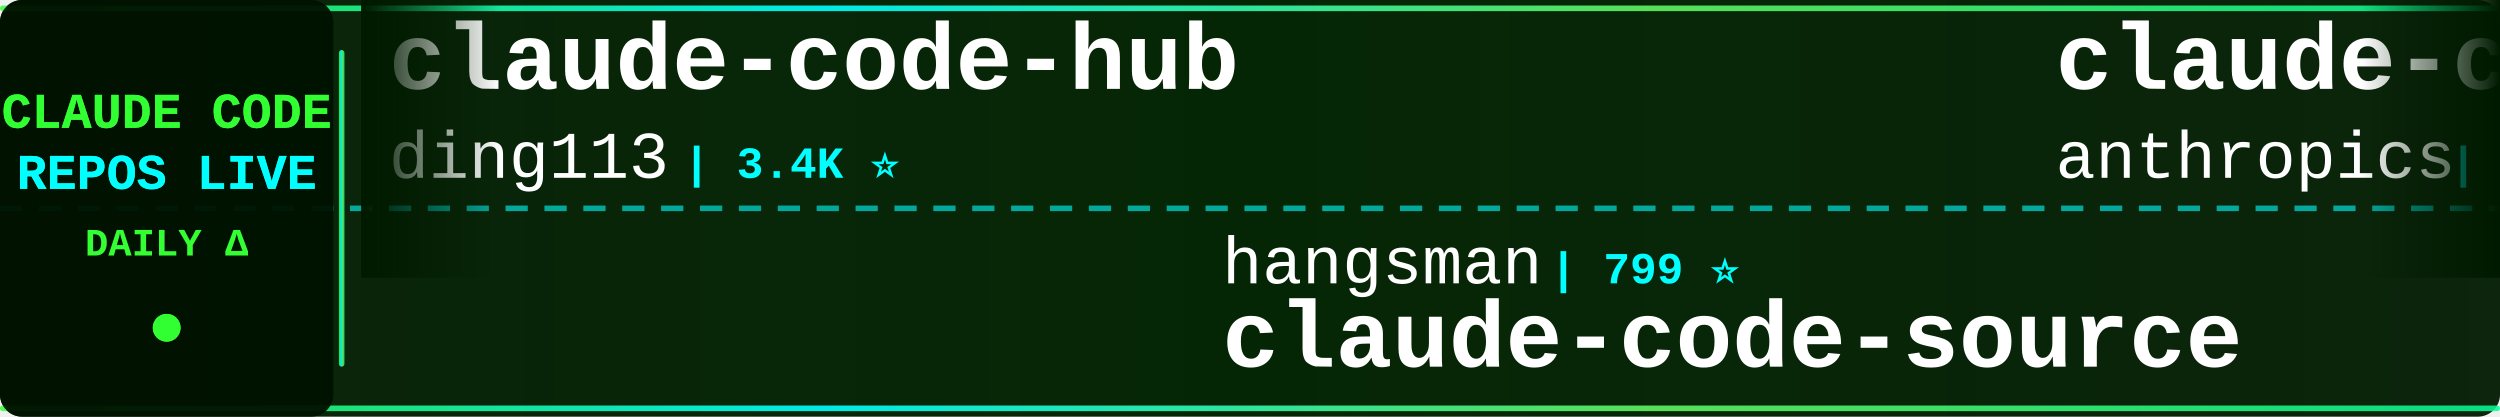
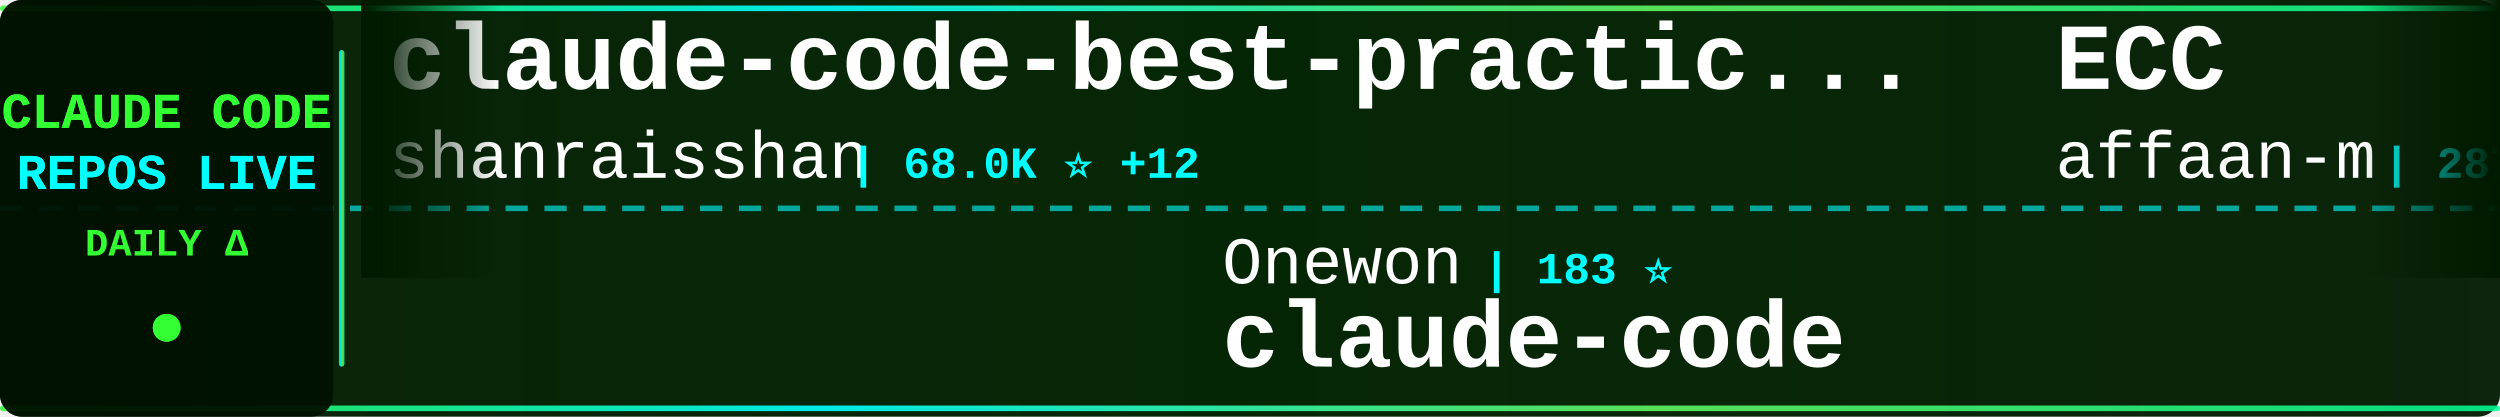
<svg xmlns="http://www.w3.org/2000/svg" width="900" height="150">
  <defs>
    <linearGradient id="tickerBg" x1="0%" y1="0%" x2="100%" y2="0%">
      <stop offset="0%" style="stop-color:#001a00;stop-opacity:0.95" />
      <stop offset="50%" style="stop-color:#002200;stop-opacity:0.98" />
      <stop offset="100%" style="stop-color:#001a00;stop-opacity:0.95" />
    </linearGradient>
    <linearGradient id="borderGrad" x1="0%" y1="0%" x2="100%" y2="0%">
      <stop offset="0%" style="stop-color:#33ff33;stop-opacity:0.85">
        <animate attributeName="stop-opacity" values="0.85;1;0.85" dur="2s" repeatCount="indefinite" />
      </stop>
      <stop offset="33%" style="stop-color:#00ffff;stop-opacity:0.9">
        <animate attributeName="stop-opacity" values="0.9;1;0.9" dur="2.2s" repeatCount="indefinite" />
      </stop>
      <stop offset="66%" style="stop-color:#66ff66;stop-opacity:0.85">
        <animate attributeName="stop-opacity" values="0.85;1;0.85" dur="1.8s" repeatCount="indefinite" />
      </stop>
      <stop offset="100%" style="stop-color:#00ff99;stop-opacity:0.85">
        <animate attributeName="stop-opacity" values="0.85;1;0.85" dur="2s" repeatCount="indefinite" />
      </stop>
    </linearGradient>
    <filter id="textGlow">
      <feGaussianBlur stdDeviation="0.1" result="coloredBlur" />
      <feMerge>
        <feMergeNode in="coloredBlur" />
        <feMergeNode in="SourceGraphic" />
      </feMerge>
    </filter>
    <filter id="metricGlow">
      <feGaussianBlur stdDeviation="0.2" result="coloredBlur" />
      <feMerge>
        <feMergeNode in="coloredBlur" />
        <feMergeNode in="SourceGraphic" />
      </feMerge>
    </filter>
    <linearGradient id="leftFade" x1="0%" y1="0%" x2="100%" y2="0%">
      <stop offset="0%" style="stop-color:#001a00;stop-opacity:1" />
      <stop offset="100%" style="stop-color:#001a00;stop-opacity:0" />
    </linearGradient>
    <linearGradient id="rightFade" x1="0%" y1="0%" x2="100%" y2="0%">
      <stop offset="0%" style="stop-color:#001a00;stop-opacity:0" />
      <stop offset="100%" style="stop-color:#001a00;stop-opacity:1" />
    </linearGradient>
  </defs>
  <rect width="900" height="150" fill="url(#tickerBg)" rx="8" />
  <rect x="0" y="2" width="900" height="2" fill="url(#borderGrad)" rx="1" />
  <rect x="0" y="146" width="900" height="2" fill="url(#borderGrad)" rx="1" />
  <line x1="0" y1="75" x2="900" y2="75" stroke="#00ffff" stroke-width="2" stroke-dasharray="8 6" opacity="0.6" />
  <rect x="0" y="0" width="120" height="150" fill="#001100" opacity="0.95" rx="8" />
  <text x="60" y="46" font-family="'Courier New', monospace" font-size="18" font-weight="bold" fill="#33ff33" text-anchor="middle" filter="url(#textGlow)">
    CLAUDE CODE
  </text>
  <text x="60" y="68" font-family="'Courier New', monospace" font-size="18" font-weight="bold" fill="#00ffff" text-anchor="middle" filter="url(#textGlow)">
    REPOS LIVE
  </text>
  <text x="60" y="92" font-family="'Courier New', monospace" font-size="14" font-weight="bold" fill="#33ff33" text-anchor="middle">
    DAILY Δ
  </text>
  <circle cx="60" cy="118" r="5" fill="#33ff33" filter="url(#metricGlow)">
    <animate attributeName="r" values="4;6;4" dur="1.5s" repeatCount="indefinite" />
    <animate attributeName="opacity" values="0.6;1;0.6" dur="1.5s" repeatCount="indefinite" />
  </circle>
  <rect x="122" y="18" width="2" height="114" fill="url(#borderGrad)" rx="1" />
  <clipPath id="tickerClip">
    <rect x="130" y="0" width="770" height="150" />
  </clipPath>
  <g clip-path="url(#tickerClip)">
    <g id="tickerItems">
      <animateTransform attributeName="transform" attributeType="XML" type="translate" from="0 0" to="-3000 0" dur="54s" repeatCount="indefinite" />
      <g transform="translate(0, 0)">
+         <text x="140" y="32" font-family="'Courier New', monospace" font-size="34" font-weight="bold" fill="#ffffff">claude-code-best-practic...</text>
+         <text x="140" y="64" font-family="'Courier New', monospace" font-size="24" font-weight="normal" fill="#ffffff" opacity="1.0">shanraisshan</text>
+         <text x="306" y="64" font-family="'Courier New', monospace" font-size="16" font-weight="bold" fill="#00ffff"> | 68.0K ⭐ +12</text>
+       </g>
+       <g transform="translate(300, 0)">
+         <text x="140" y="102" font-family="'Courier New', monospace" font-size="24" font-weight="normal" fill="#ffffff" opacity="1.0">Onewon</text>
+         <text x="234" y="102" font-family="'Courier New', monospace" font-size="16" font-weight="bold" fill="#00ffff"> | 183 ⭐</text>
+         <text x="140" y="132" font-family="'Courier New', monospace" font-size="34" font-weight="bold" fill="#ffffff">claude-code</text>
+       </g>
+       <g transform="translate(600, 0)">
+         <text x="140" y="32" font-family="'Courier New', monospace" font-size="34" font-weight="bold" fill="#ffffff">ECC</text>
+         <text x="140" y="64" font-family="'Courier New', monospace" font-size="24" font-weight="normal" fill="#ffffff" opacity="1.0">affaan-m</text>
+         <text x="258" y="64" font-family="'Courier New', monospace" font-size="16" font-weight="bold" fill="#00ffff"> | 287.6K ⭐ +188</text>
+       </g>
+       <g transform="translate(900, 0)">
+         <text x="140" y="102" font-family="'Courier New', monospace" font-size="24" font-weight="normal" fill="#ffffff" opacity="1.0">AICoderTudou</text>
+         <text x="306" y="102" font-family="'Courier New', monospace" font-size="16" font-weight="bold" fill="#00ffff"> | 493 ⭐</text>
+         <text x="140" y="132" font-family="'Courier New', monospace" font-size="34" font-weight="bold" fill="#ffffff">claude-code-tudou</text>
+       </g>
+       <g transform="translate(1200, 0)">
+         <text x="140" y="32" font-family="'Courier New', monospace" font-size="34" font-weight="bold" fill="#ffffff">claude-code-skills</text>
+         <text x="140" y="64" font-family="'Courier New', monospace" font-size="24" font-weight="normal" fill="#ffffff" opacity="1.0">daymade</text>
+         <text x="246" y="64" font-family="'Courier New', monospace" font-size="16" font-weight="bold" fill="#00ffff"> | 1.5K ⭐ +1</text>
+       </g>
+       <g transform="translate(1500, 0)">
+         <text x="140" y="102" font-family="'Courier New', monospace" font-size="24" font-weight="normal" fill="#ffffff" opacity="1.0">fazxes</text>
+         <text x="234" y="102" font-family="'Courier New', monospace" font-size="16" font-weight="bold" fill="#00ffff"> | 245 ⭐</text>
+         <text x="140" y="132" font-family="'Courier New', monospace" font-size="34" font-weight="bold" fill="#ffffff">Claude-code</text>
+       </g>
+       <g transform="translate(1800, 0)">
+         <text x="140" y="32" font-family="'Courier New', monospace" font-size="34" font-weight="bold" fill="#ffffff">claude-code</text>
+         <text x="140" y="64" font-family="'Courier New', monospace" font-size="24" font-weight="normal" fill="#ffffff" opacity="1.0">ochamber</text>
+         <text x="258" y="64" font-family="'Courier New', monospace" font-size="16" font-weight="bold" fill="#00ffff"> | 6 ⭐</text>
+       </g>
+       <g transform="translate(2100, 0)">
+         <text x="140" y="102" font-family="'Courier New', monospace" font-size="24" font-weight="normal" fill="#ffffff" opacity="1.0">anthropics</text>
+         <text x="282" y="102" font-family="'Courier New', monospace" font-size="16" font-weight="bold" fill="#00ffff"> | 6.5K ⭐ +1</text>
+         <text x="140" y="132" font-family="'Courier New', monospace" font-size="34" font-weight="bold" fill="#ffffff">claude-code-security-rev...</text>
+       </g>
+       <g transform="translate(2400, 0)">
        <text x="140" y="32" font-family="'Courier New', monospace" font-size="34" font-weight="bold" fill="#ffffff">claude-code-hub</text>
        <text x="140" y="64" font-family="'Courier New', monospace" font-size="24" font-weight="normal" fill="#ffffff" opacity="1.0">ding113</text>
        <text x="246" y="64" font-family="'Courier New', monospace" font-size="16" font-weight="bold" fill="#00ffff"> | 3.4K ⭐</text>
      </g>
-       <g transform="translate(300, 0)">
-         <text x="140" y="102" font-family="'Courier New', monospace" font-size="24" font-weight="normal" fill="#ffffff" opacity="1.0">hangsman</text>
-         <text x="258" y="102" font-family="'Courier New', monospace" font-size="16" font-weight="bold" fill="#00ffff"> | 799 ⭐</text>
-         <text x="140" y="132" font-family="'Courier New', monospace" font-size="34" font-weight="bold" fill="#ffffff">claude-code-source</text>
+       <g transform="translate(2700, 0)">
+         <text x="140" y="102" font-family="'Courier New', monospace" font-size="24" font-weight="normal" fill="#ffffff" opacity="1.0">alejandrobalderas</text>
+         <text x="366" y="102" font-family="'Courier New', monospace" font-size="16" font-weight="bold" fill="#00ffff"> | 3.0K ⭐</text>
+         <text x="140" y="132" font-family="'Courier New', monospace" font-size="34" font-weight="bold" fill="#ffffff">claude-code-from-source</text>
      </g>
-       <g transform="translate(600, 0)">
-         <text x="140" y="32" font-family="'Courier New', monospace" font-size="34" font-weight="bold" fill="#ffffff">claude-code-base-action</text>
-         <text x="140" y="64" font-family="'Courier New', monospace" font-size="24" font-weight="normal" fill="#ffffff" opacity="1.0">anthropics</text>
-         <text x="282" y="64" font-family="'Courier New', monospace" font-size="16" font-weight="bold" fill="#00ffff"> | 1.0K ⭐ -1</text>
+       <g transform="translate(3000, 0)">
+         <text x="140" y="32" font-family="'Courier New', monospace" font-size="34" font-weight="bold" fill="#ffffff">claude-code-best-practic...</text>
+         <text x="140" y="64" font-family="'Courier New', monospace" font-size="24" font-weight="normal" fill="#ffffff" opacity="1.0">shanraisshan</text>
+         <text x="306" y="64" font-family="'Courier New', monospace" font-size="16" font-weight="bold" fill="#00ffff"> | 68.0K ⭐ +12</text>
      </g>
-       <g transform="translate(900, 0)">
-         <text x="140" y="102" font-family="'Courier New', monospace" font-size="24" font-weight="normal" fill="#ffffff" opacity="1.0">isboyjc</text>
-         <text x="246" y="102" font-family="'Courier New', monospace" font-size="16" font-weight="bold" fill="#00ffff"> | 162 ⭐</text>
+       <g transform="translate(3300, 0)">
+         <text x="140" y="102" font-family="'Courier New', monospace" font-size="24" font-weight="normal" fill="#ffffff" opacity="1.0">Onewon</text>
+         <text x="234" y="102" font-family="'Courier New', monospace" font-size="16" font-weight="bold" fill="#00ffff"> | 183 ⭐</text>
        <text x="140" y="132" font-family="'Courier New', monospace" font-size="34" font-weight="bold" fill="#ffffff">claude-code</text>
      </g>
-       <g transform="translate(1200, 0)">
-         <text x="140" y="32" font-family="'Courier New', monospace" font-size="34" font-weight="bold" fill="#ffffff">claude-code-source-code</text>
-         <text x="140" y="64" font-family="'Courier New', monospace" font-size="24" font-weight="normal" fill="#ffffff" opacity="1.0">777genius</text>
-         <text x="270" y="64" font-family="'Courier New', monospace" font-size="16" font-weight="bold" fill="#00ffff"> | 937 ⭐</text>
-       </g>
-       <g transform="translate(1500, 0)">
-         <text x="140" y="102" font-family="'Courier New', monospace" font-size="24" font-weight="normal" fill="#ffffff" opacity="1.0">VineeTagarwaL-code</text>
-         <text x="378" y="102" font-family="'Courier New', monospace" font-size="16" font-weight="bold" fill="#00ffff"> | 273 ⭐</text>
-         <text x="140" y="132" font-family="'Courier New', monospace" font-size="34" font-weight="bold" fill="#ffffff">claude-code</text>
-       </g>
-       <g transform="translate(1800, 0)">
-         <text x="140" y="32" font-family="'Courier New', monospace" font-size="34" font-weight="bold" fill="#ffffff">claude-code-analysis</text>
-         <text x="140" y="64" font-family="'Courier New', monospace" font-size="24" font-weight="normal" fill="#ffffff" opacity="1.0">liuup</text>
-         <text x="222" y="64" font-family="'Courier New', monospace" font-size="16" font-weight="bold" fill="#00ffff"> | 4.0K ⭐</text>
-       </g>
-       <g transform="translate(2100, 0)">
-         <text x="140" y="102" font-family="'Courier New', monospace" font-size="24" font-weight="normal" fill="#ffffff" opacity="1.0">oboard</text>
-         <text x="234" y="102" font-family="'Courier New', monospace" font-size="16" font-weight="bold" fill="#00ffff"> | 3.3K ⭐</text>
-         <text x="140" y="132" font-family="'Courier New', monospace" font-size="34" font-weight="bold" fill="#ffffff">claude-code-rev</text>
-       </g>
-       <g transform="translate(2400, 0)">
-         <text x="140" y="32" font-family="'Courier New', monospace" font-size="34" font-weight="bold" fill="#ffffff">claude-code-rust</text>
-         <text x="140" y="64" font-family="'Courier New', monospace" font-size="24" font-weight="normal" fill="#ffffff" opacity="1.0">lorryjovens-hub</text>
-         <text x="342" y="64" font-family="'Courier New', monospace" font-size="16" font-weight="bold" fill="#00ffff"> | 1.7K ⭐</text>
-       </g>
-       <g transform="translate(2700, 0)">
-         <text x="140" y="102" font-family="'Courier New', monospace" font-size="24" font-weight="normal" fill="#ffffff" opacity="1.0">https-deeplearning-ai</text>
-         <text x="414" y="102" font-family="'Courier New', monospace" font-size="16" font-weight="bold" fill="#00ffff"> | 558 ⭐</text>
-         <text x="140" y="132" font-family="'Courier New', monospace" font-size="34" font-weight="bold" fill="#ffffff">sc-claude-code-files</text>
-       </g>
-       <g transform="translate(3000, 0)">
-         <text x="140" y="32" font-family="'Courier New', monospace" font-size="34" font-weight="bold" fill="#ffffff">claude-code-hub</text>
-         <text x="140" y="64" font-family="'Courier New', monospace" font-size="24" font-weight="normal" fill="#ffffff" opacity="1.0">ding113</text>
-         <text x="246" y="64" font-family="'Courier New', monospace" font-size="16" font-weight="bold" fill="#00ffff"> | 3.4K ⭐</text>
-       </g>
-       <g transform="translate(3300, 0)">
-         <text x="140" y="102" font-family="'Courier New', monospace" font-size="24" font-weight="normal" fill="#ffffff" opacity="1.0">hangsman</text>
-         <text x="258" y="102" font-family="'Courier New', monospace" font-size="16" font-weight="bold" fill="#00ffff"> | 799 ⭐</text>
-         <text x="140" y="132" font-family="'Courier New', monospace" font-size="34" font-weight="bold" fill="#ffffff">claude-code-source</text>
-       </g>
      <g transform="translate(3600, 0)">
-         <text x="140" y="32" font-family="'Courier New', monospace" font-size="34" font-weight="bold" fill="#ffffff">claude-code-base-action</text>
-         <text x="140" y="64" font-family="'Courier New', monospace" font-size="24" font-weight="normal" fill="#ffffff" opacity="1.0">anthropics</text>
-         <text x="282" y="64" font-family="'Courier New', monospace" font-size="16" font-weight="bold" fill="#00ffff"> | 1.0K ⭐ -1</text>
+         <text x="140" y="32" font-family="'Courier New', monospace" font-size="34" font-weight="bold" fill="#ffffff">ECC</text>
+         <text x="140" y="64" font-family="'Courier New', monospace" font-size="24" font-weight="normal" fill="#ffffff" opacity="1.0">affaan-m</text>
+         <text x="258" y="64" font-family="'Courier New', monospace" font-size="16" font-weight="bold" fill="#00ffff"> | 287.6K ⭐ +188</text>
      </g>
      <g transform="translate(3900, 0)">
-         <text x="140" y="102" font-family="'Courier New', monospace" font-size="24" font-weight="normal" fill="#ffffff" opacity="1.0">isboyjc</text>
-         <text x="246" y="102" font-family="'Courier New', monospace" font-size="16" font-weight="bold" fill="#00ffff"> | 162 ⭐</text>
-         <text x="140" y="132" font-family="'Courier New', monospace" font-size="34" font-weight="bold" fill="#ffffff">claude-code</text>
+         <text x="140" y="102" font-family="'Courier New', monospace" font-size="24" font-weight="normal" fill="#ffffff" opacity="1.0">AICoderTudou</text>
+         <text x="306" y="102" font-family="'Courier New', monospace" font-size="16" font-weight="bold" fill="#00ffff"> | 493 ⭐</text>
+         <text x="140" y="132" font-family="'Courier New', monospace" font-size="34" font-weight="bold" fill="#ffffff">claude-code-tudou</text>
      </g>
    </g>
  </g>
  <rect x="130" y="0" width="50" height="100" fill="url(#leftFade)" />
  <rect x="850" y="0" width="50" height="100" fill="url(#rightFade)" />
</svg>
